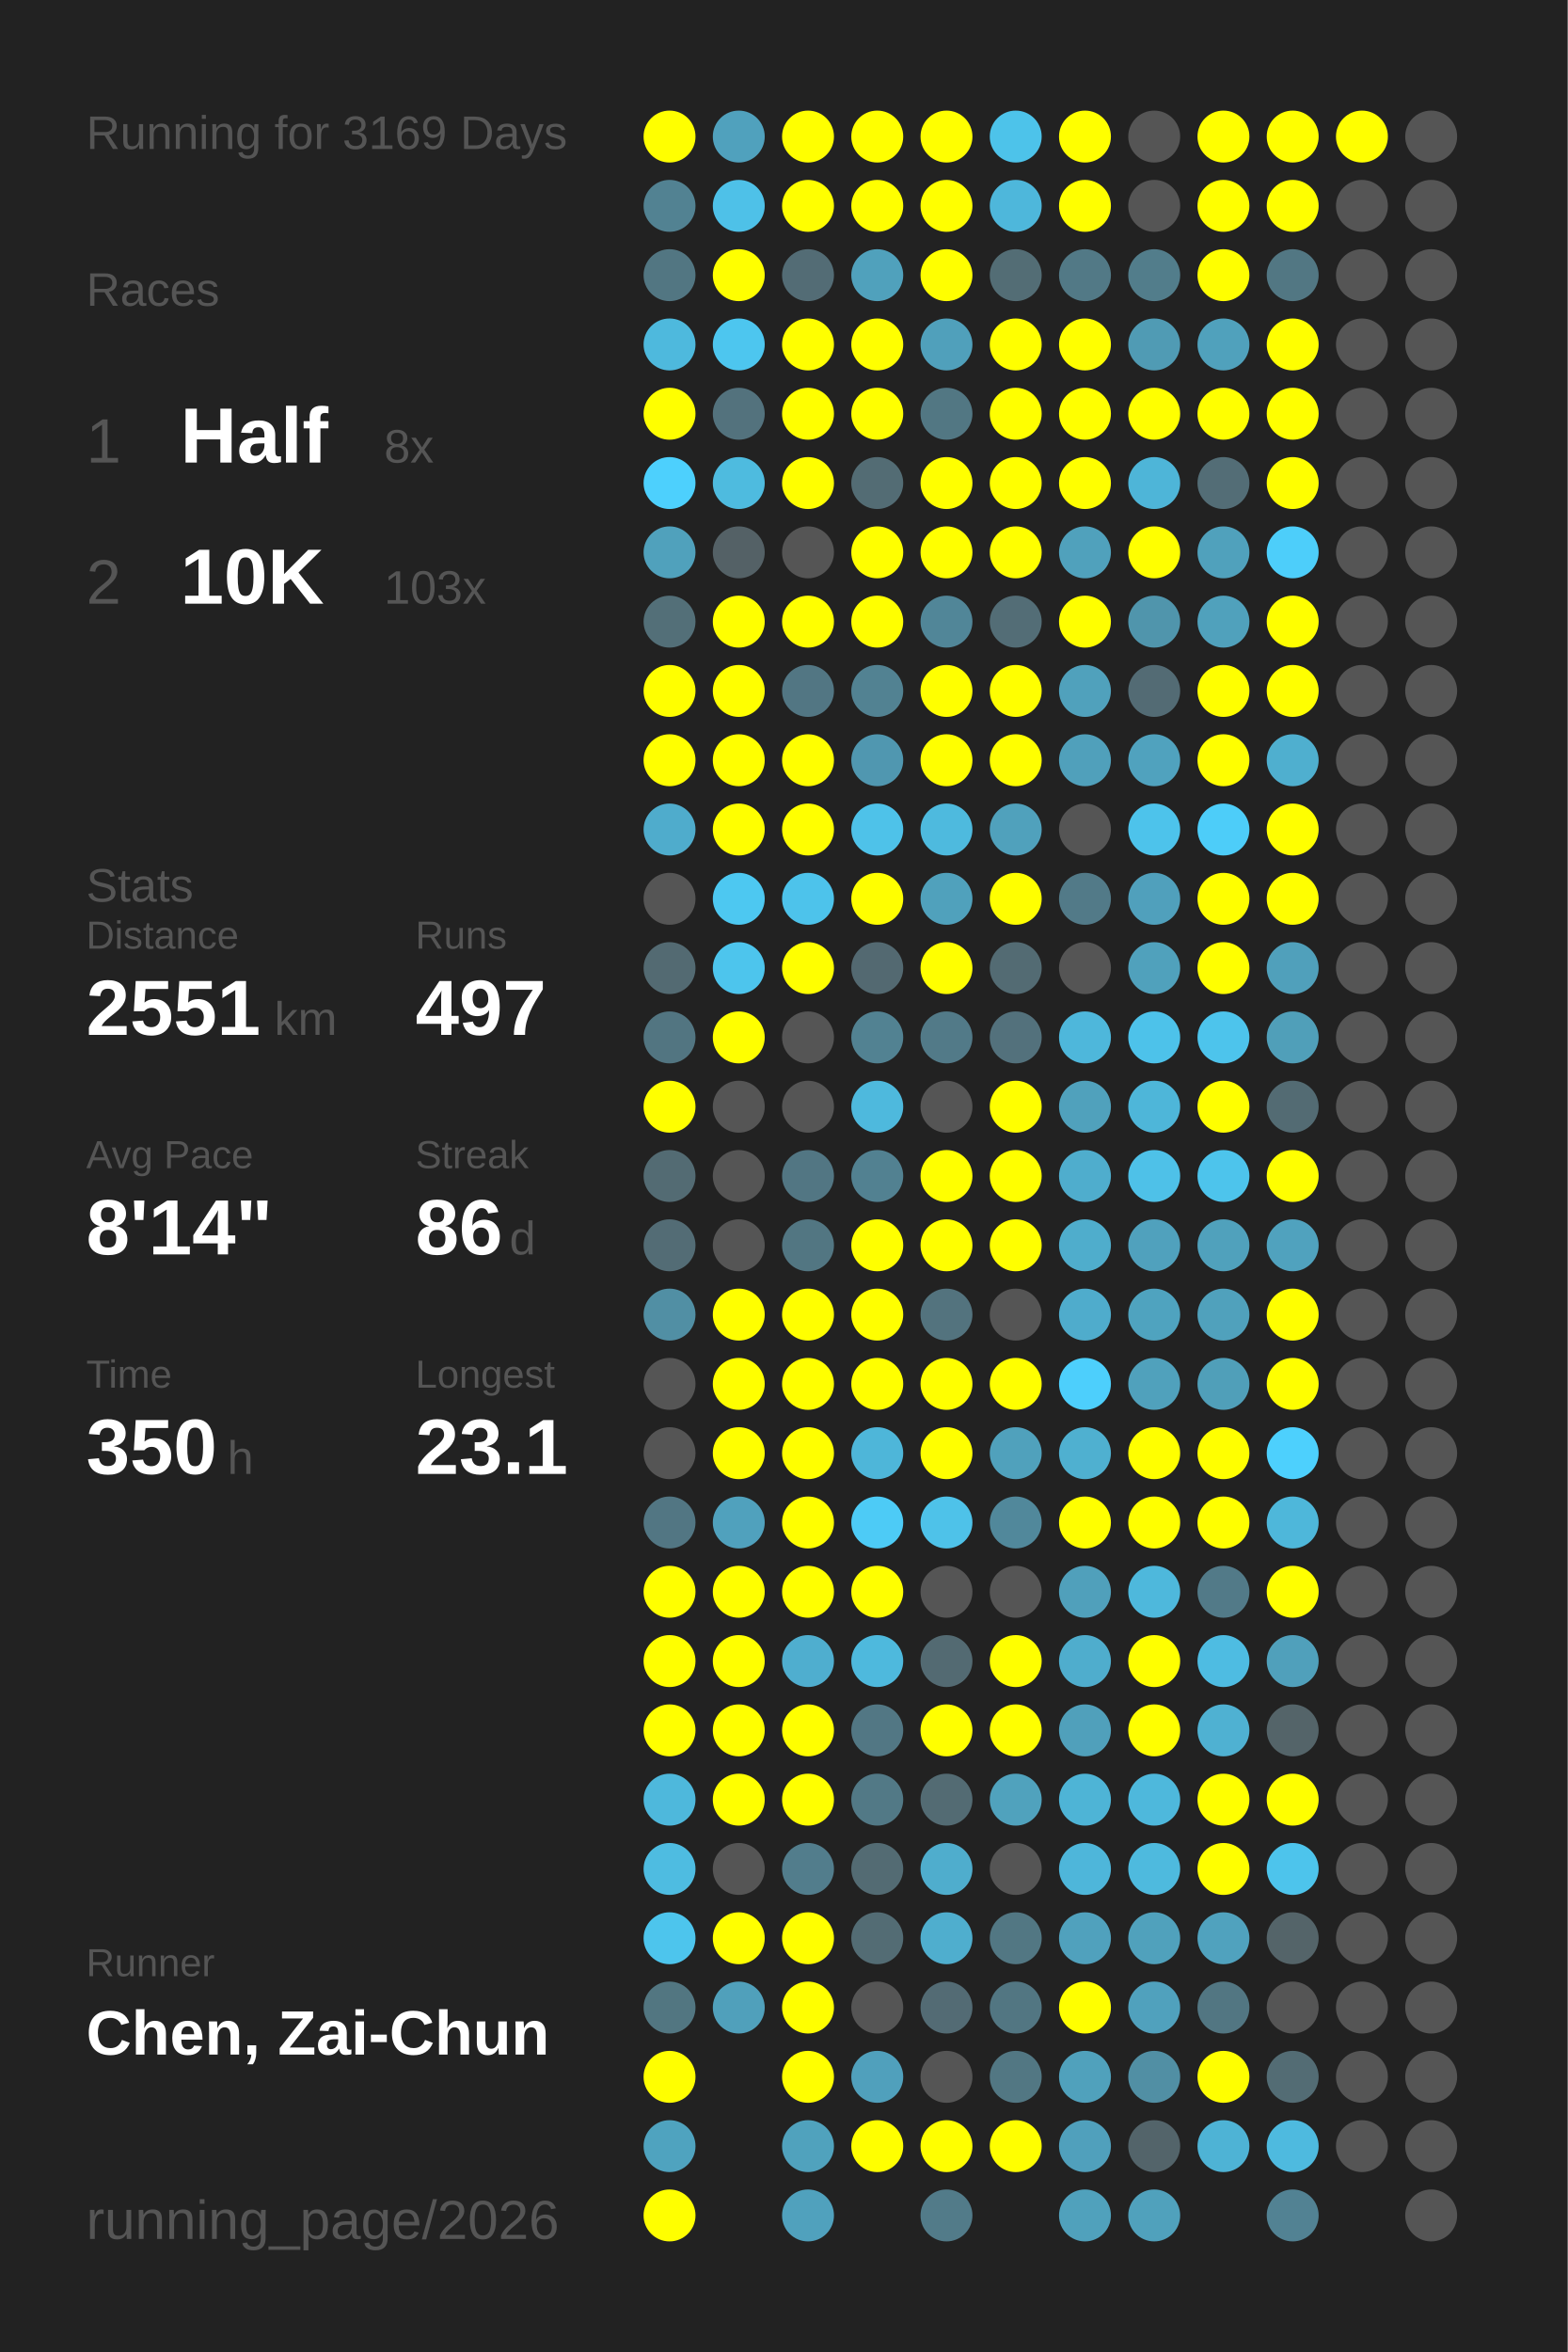
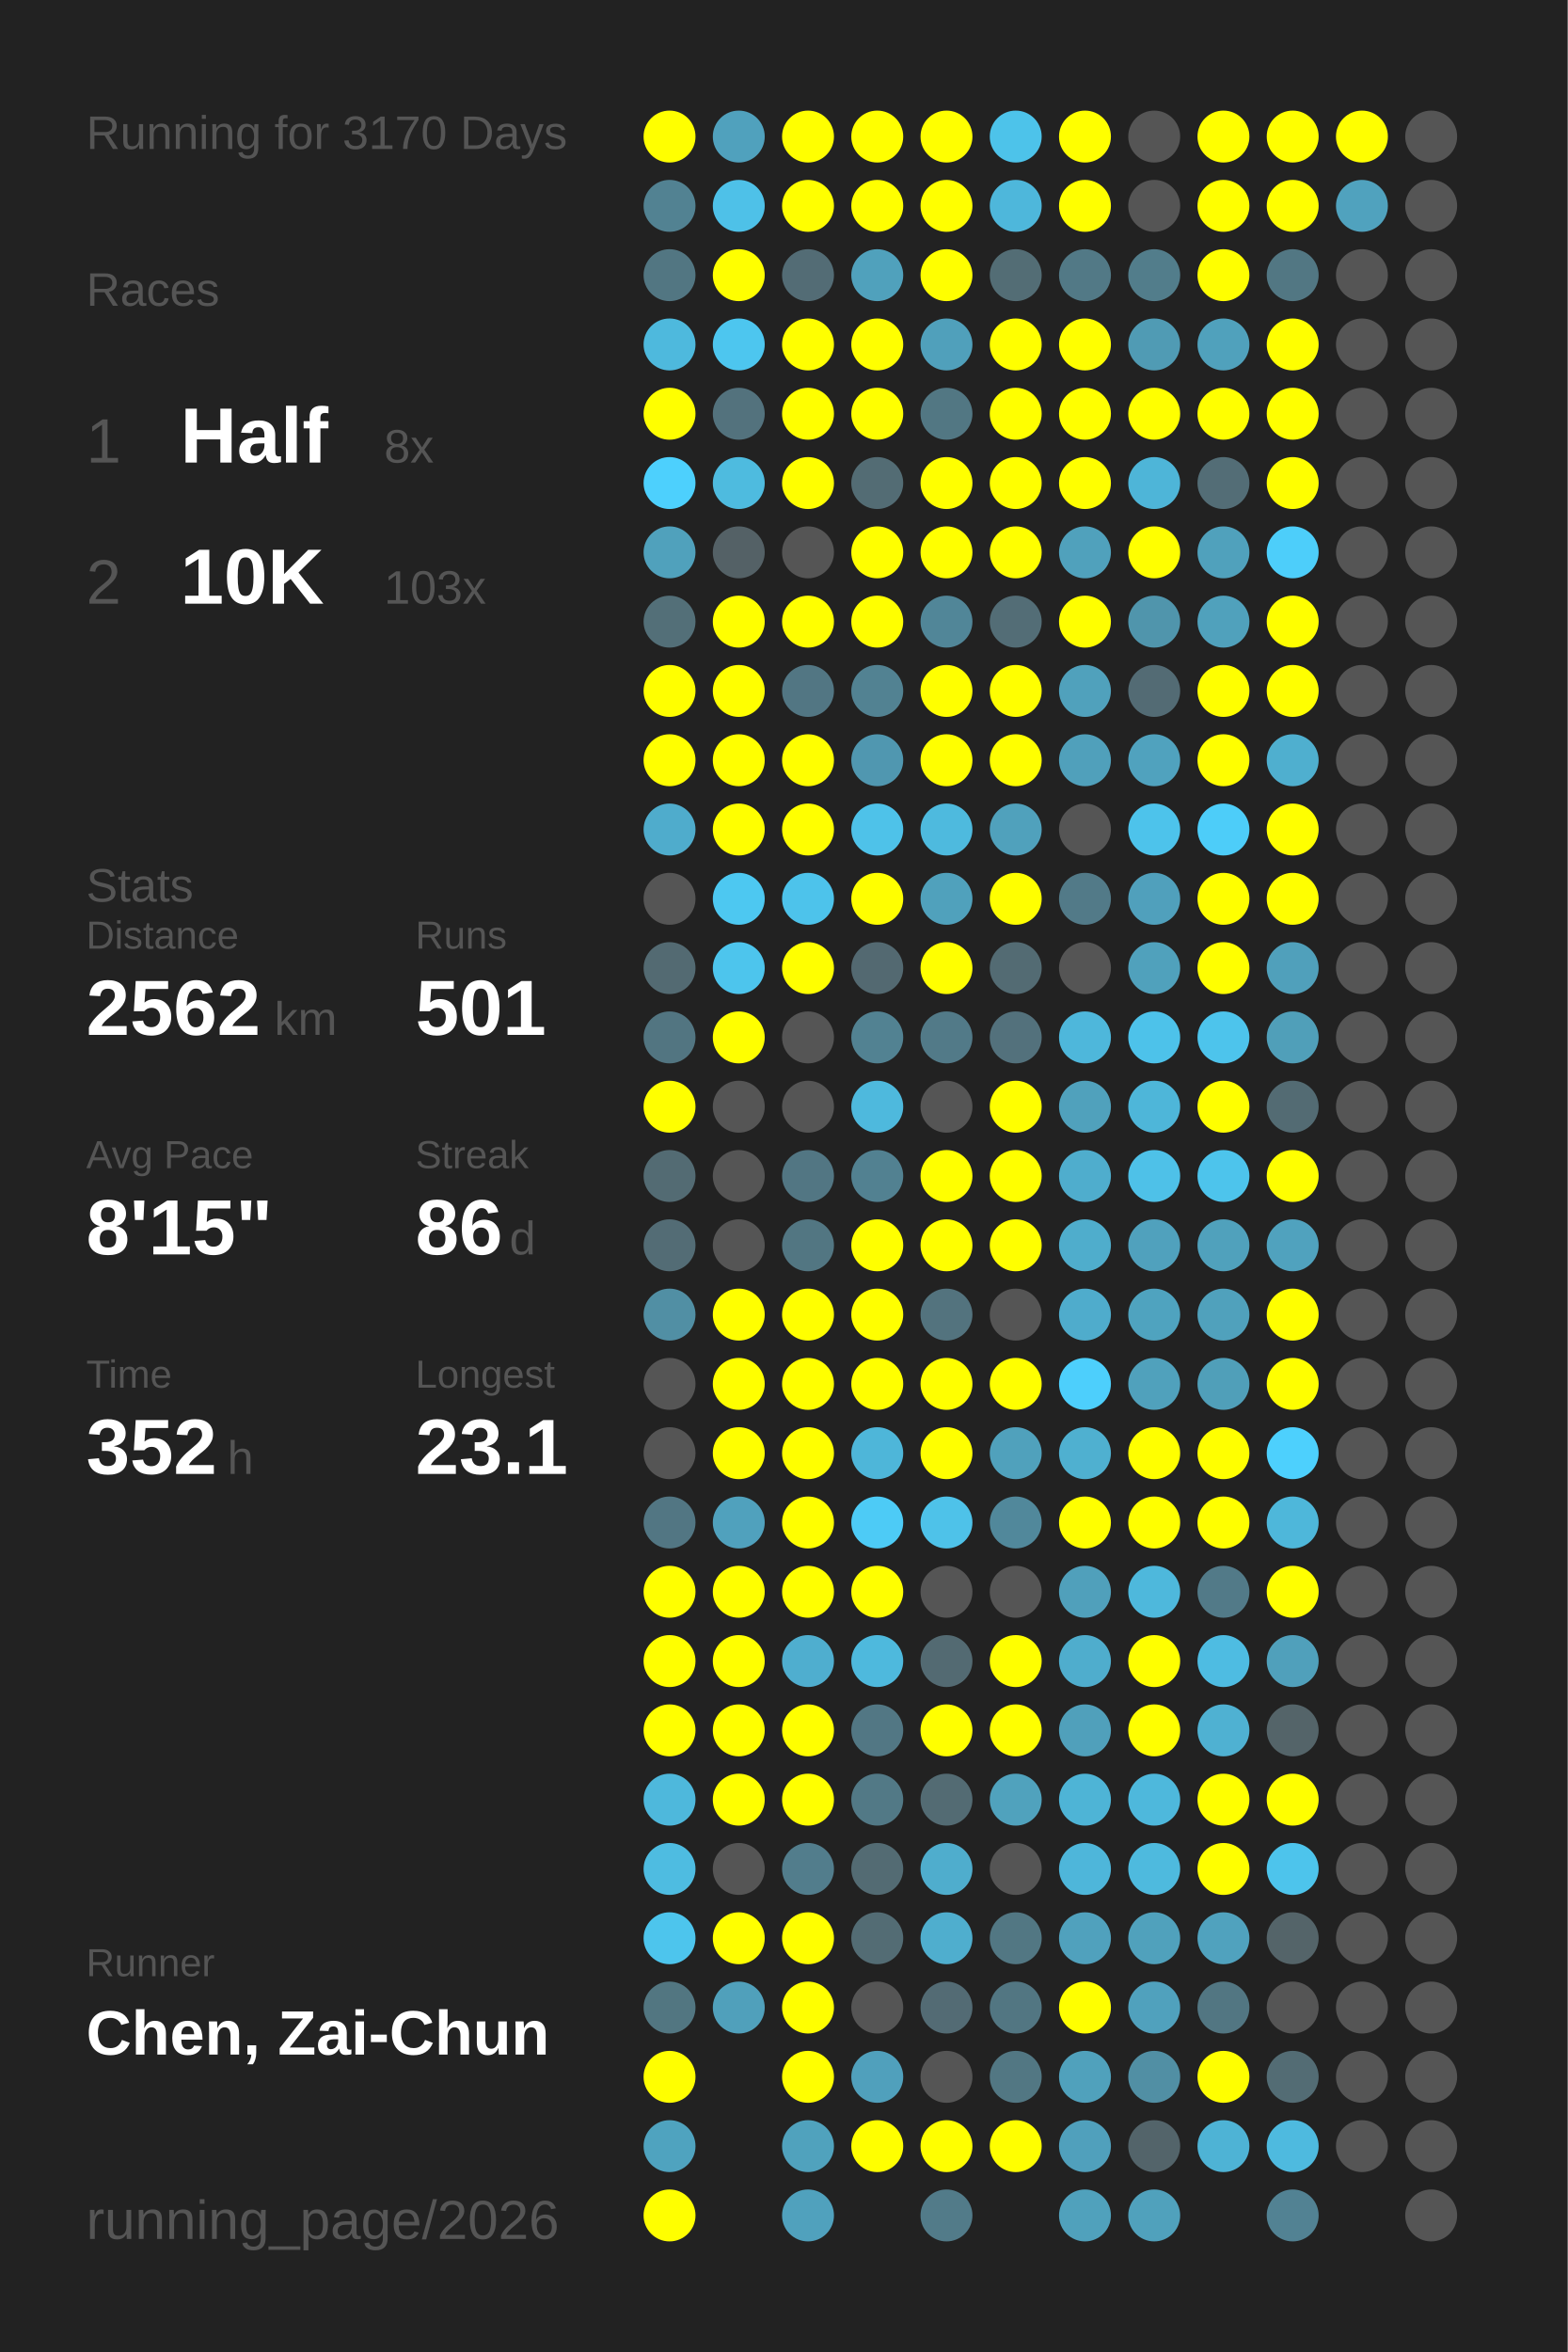
<svg xmlns="http://www.w3.org/2000/svg" baseProfile="full" height="300mm" version="1.1" viewBox="0,0,200,300" width="200mm">
  <defs />
  <rect fill="#222222" height="300" width="200" x="0" y="0" />
-   <text fill="#555555" style="font-size:6px; font-family:Arial;" x="11" y="19">Running for 3169 Days</text>
+   <text fill="#555555" style="font-size:6px; font-family:Arial;" x="11" y="19">Running for 3170 Days</text>
  <text fill="#555555" style="font-size:6px; font-family:Arial;" x="11" y="39">Races</text>
  <text fill="#555555" style="font-size:8px; font-family:Arial;" x="11" y="59">1</text>
  <text fill="#FFFFFF" style="font-size:10px; font-family:Arial; font-weight:bold;" x="23" y="59">Half</text>
  <text fill="#555555" style="font-size:6px; font-family:Arial;" x="49" y="59">8x</text>
  <text fill="#555555" style="font-size:8px; font-family:Arial;" x="11" y="77">2</text>
  <text fill="#FFFFFF" style="font-size:10px; font-family:Arial; font-weight:bold;" x="23" y="77">10K</text>
  <text fill="#555555" style="font-size:6px; font-family:Arial;" x="49" y="77">103x</text>
  <text fill="#555555" style="font-size:6px; font-family:Arial;" x="11" y="115">Stats</text>
  <text fill="#555555" style="font-size:5px; font-family:Arial;" x="11" y="121">Distance</text>
-   <text fill="#FFFFFF" style="font-size:10px; font-family:Arial; font-weight:bold;" x="11" y="132">2551</text>
+   <text fill="#FFFFFF" style="font-size:10px; font-family:Arial; font-weight:bold;" x="11" y="132">2562</text>
  <text fill="#555555" style="font-size:6px; font-family:Arial;" x="35" y="132">km</text>
  <text fill="#555555" style="font-size:5px; font-family:Arial;" x="53" y="121">Runs</text>
-   <text fill="#FFFFFF" style="font-size:10px; font-family:Arial; font-weight:bold;" x="53" y="132">497</text>
+   <text fill="#FFFFFF" style="font-size:10px; font-family:Arial; font-weight:bold;" x="53" y="132">501</text>
  <text fill="#555555" style="font-size:5px; font-family:Arial;" x="11" y="149">Avg Pace</text>
-   <text fill="#FFFFFF" style="font-size:10px; font-family:Arial; font-weight:bold;" x="11" y="160">8'14"</text>
+   <text fill="#FFFFFF" style="font-size:10px; font-family:Arial; font-weight:bold;" x="11" y="160">8'15"</text>
  <text fill="#555555" style="font-size:5px; font-family:Arial;" x="53" y="149">Streak</text>
  <text fill="#FFFFFF" style="font-size:10px; font-family:Arial; font-weight:bold;" x="53" y="160">86</text>
  <text fill="#555555" style="font-size:6px; font-family:Arial;" x="65" y="160">d</text>
  <text fill="#555555" style="font-size:5px; font-family:Arial;" x="11" y="177">Time</text>
-   <text fill="#FFFFFF" style="font-size:10px; font-family:Arial; font-weight:bold;" x="11" y="188">350</text>
+   <text fill="#FFFFFF" style="font-size:10px; font-family:Arial; font-weight:bold;" x="11" y="188">352</text>
  <text fill="#555555" style="font-size:6px; font-family:Arial;" x="29" y="188">h</text>
  <text fill="#555555" style="font-size:5px; font-family:Arial;" x="53" y="177">Longest</text>
  <text fill="#FFFFFF" style="font-size:10px; font-family:Arial; font-weight:bold;" x="53" y="188">23.1</text>
  <text fill="#555555" style="font-size:5px; font-family:Arial;" x="11" y="252.065">Runner</text>
  <text fill="#FFFFFF" style="font-size:8px; font-family:Arial; font-weight:bold;" x="11" y="262.065">Chen, Zai-Chun</text>
  <text fill="#555555" style="font-size:7px; font-family:Arial;" x="11" y="285.581">running_page/2026</text>
  <circle cx="85.417" cy="17.419" fill="#FFFF00" r="3.312" />
  <circle cx="85.417" cy="26.258" fill="#528292" r="3.312" />
  <circle cx="85.417" cy="35.097" fill="#527682" r="3.312" />
  <circle cx="85.417" cy="43.935" fill="#4eb9dd" r="3.312" />
  <circle cx="85.417" cy="52.774" fill="#FFFF00" r="3.312" />
  <circle cx="85.417" cy="61.613" fill="#4dd0fd" r="3.312" />
  <circle cx="85.417" cy="70.452" fill="#50a1bc" r="3.312" />
  <circle cx="85.417" cy="79.29" fill="#536f78" r="3.312" />
  <circle cx="85.417" cy="88.129" fill="#FFFF00" r="3.312" />
  <circle cx="85.417" cy="96.968" fill="#FFFF00" r="3.312" />
  <circle cx="85.417" cy="105.806" fill="#4faccc" r="3.312" />
  <circle cx="85.417" cy="114.645" fill="#555555" r="3.312" />
  <circle cx="85.417" cy="123.484" fill="#536a72" r="3.312" />
  <circle cx="85.417" cy="132.323" fill="#527581" r="3.312" />
  <circle cx="85.417" cy="141.161" fill="#FFFF00" r="3.312" />
  <circle cx="85.417" cy="150" fill="#536b73" r="3.312" />
  <circle cx="85.417" cy="158.839" fill="#536c75" r="3.312" />
  <circle cx="85.417" cy="167.677" fill="#518fa4" r="3.312" />
  <circle cx="85.417" cy="176.516" fill="#555555" r="3.312" />
  <circle cx="85.417" cy="185.355" fill="#555555" r="3.312" />
  <circle cx="85.417" cy="194.194" fill="#527683" r="3.312" />
  <circle cx="85.417" cy="203.032" fill="#FFFF00" r="3.312" />
  <circle cx="85.417" cy="211.871" fill="#FFFF00" r="3.312" />
  <circle cx="85.417" cy="220.71" fill="#FFFF00" r="3.312" />
  <circle cx="85.417" cy="229.548" fill="#4eb8dc" r="3.312" />
  <circle cx="85.417" cy="238.387" fill="#4ebce1" r="3.312" />
  <circle cx="85.417" cy="247.226" fill="#4dc5ed" r="3.312" />
  <circle cx="85.417" cy="256.065" fill="#527681" r="3.312" />
  <circle cx="85.417" cy="264.903" fill="#FFFF00" r="3.312" />
  <circle cx="85.417" cy="273.742" fill="#4fa3bf" r="3.312" />
  <circle cx="85.417" cy="282.581" fill="#FFFF00" r="3.312" />
  <circle cx="94.25" cy="17.419" fill="#50a1bd" r="3.312" />
  <circle cx="94.25" cy="26.258" fill="#4ec1e8" r="3.312" />
  <circle cx="94.25" cy="35.097" fill="#FFFF00" r="3.312" />
  <circle cx="94.25" cy="43.935" fill="#4dc6ef" r="3.312" />
  <circle cx="94.25" cy="52.774" fill="#53727d" r="3.312" />
  <circle cx="94.25" cy="61.613" fill="#4ebbdf" r="3.312" />
  <circle cx="94.25" cy="70.452" fill="#546166" r="3.312" />
  <circle cx="94.25" cy="79.29" fill="#FFFF00" r="3.312" />
  <circle cx="94.25" cy="88.129" fill="#FFFF00" r="3.312" />
  <circle cx="94.25" cy="96.968" fill="#FFFF00" r="3.312" />
  <circle cx="94.25" cy="105.806" fill="#FFFF00" r="3.312" />
  <circle cx="94.25" cy="114.645" fill="#4dc8f1" r="3.312" />
  <circle cx="94.25" cy="123.484" fill="#4dc5ed" r="3.312" />
  <circle cx="94.25" cy="132.323" fill="#FFFF00" r="3.312" />
  <circle cx="94.25" cy="141.161" fill="#555555" r="3.312" />
  <circle cx="94.25" cy="150" fill="#555555" r="3.312" />
  <circle cx="94.25" cy="158.839" fill="#555555" r="3.312" />
  <circle cx="94.25" cy="167.677" fill="#FFFF00" r="3.312" />
  <circle cx="94.25" cy="176.516" fill="#FFFF00" r="3.312" />
  <circle cx="94.25" cy="185.355" fill="#FFFF00" r="3.312" />
  <circle cx="94.25" cy="194.194" fill="#50a1bd" r="3.312" />
  <circle cx="94.25" cy="203.032" fill="#FFFF00" r="3.312" />
  <circle cx="94.25" cy="211.871" fill="#FFFF00" r="3.312" />
  <circle cx="94.25" cy="220.71" fill="#FFFF00" r="3.312" />
  <circle cx="94.25" cy="229.548" fill="#FFFF00" r="3.312" />
  <circle cx="94.25" cy="238.387" fill="#555555" r="3.312" />
  <circle cx="94.25" cy="247.226" fill="#FFFF00" r="3.312" />
  <circle cx="94.25" cy="256.065" fill="#50a0bb" r="3.312" />
  <circle cx="103.083" cy="17.419" fill="#FFFF00" r="3.312" />
  <circle cx="103.083" cy="26.258" fill="#FFFF00" r="3.312" />
  <circle cx="103.083" cy="35.097" fill="#536c75" r="3.312" />
  <circle cx="103.083" cy="43.935" fill="#FFFF00" r="3.312" />
  <circle cx="103.083" cy="52.774" fill="#FFFF00" r="3.312" />
  <circle cx="103.083" cy="61.613" fill="#FFFF00" r="3.312" />
  <circle cx="103.083" cy="70.452" fill="#555555" r="3.312" />
  <circle cx="103.083" cy="79.29" fill="#FFFF00" r="3.312" />
  <circle cx="103.083" cy="88.129" fill="#527683" r="3.312" />
  <circle cx="103.083" cy="96.968" fill="#FFFF00" r="3.312" />
  <circle cx="103.083" cy="105.806" fill="#FFFF00" r="3.312" />
  <circle cx="103.083" cy="114.645" fill="#4dc3eb" r="3.312" />
  <circle cx="103.083" cy="123.484" fill="#FFFF00" r="3.312" />
  <circle cx="103.083" cy="132.323" fill="#555555" r="3.312" />
  <circle cx="103.083" cy="141.161" fill="#555555" r="3.312" />
  <circle cx="103.083" cy="150" fill="#527683" r="3.312" />
  <circle cx="103.083" cy="158.839" fill="#527682" r="3.312" />
  <circle cx="103.083" cy="167.677" fill="#FFFF00" r="3.312" />
  <circle cx="103.083" cy="176.516" fill="#FFFF00" r="3.312" />
  <circle cx="103.083" cy="185.355" fill="#FFFF00" r="3.312" />
  <circle cx="103.083" cy="194.194" fill="#FFFF00" r="3.312" />
  <circle cx="103.083" cy="203.032" fill="#FFFF00" r="3.312" />
  <circle cx="103.083" cy="211.871" fill="#4faecf" r="3.312" />
  <circle cx="103.083" cy="220.71" fill="#FFFF00" r="3.312" />
  <circle cx="103.083" cy="229.548" fill="#FFFF00" r="3.312" />
  <circle cx="103.083" cy="238.387" fill="#527d8c" r="3.312" />
  <circle cx="103.083" cy="247.226" fill="#FFFF00" r="3.312" />
  <circle cx="103.083" cy="256.065" fill="#FFFF00" r="3.312" />
  <circle cx="103.083" cy="264.903" fill="#FFFF00" r="3.312" />
  <circle cx="103.083" cy="273.742" fill="#50a2bd" r="3.312" />
  <circle cx="103.083" cy="282.581" fill="#50a1bd" r="3.312" />
  <circle cx="111.917" cy="17.419" fill="#FFFF00" r="3.312" />
  <circle cx="111.917" cy="26.258" fill="#FFFF00" r="3.312" />
  <circle cx="111.917" cy="35.097" fill="#50a1bc" r="3.312" />
  <circle cx="111.917" cy="43.935" fill="#FFFF00" r="3.312" />
  <circle cx="111.917" cy="52.774" fill="#FFFF00" r="3.312" />
  <circle cx="111.917" cy="61.613" fill="#536c74" r="3.312" />
  <circle cx="111.917" cy="70.452" fill="#FFFF00" r="3.312" />
  <circle cx="111.917" cy="79.29" fill="#FFFF00" r="3.312" />
  <circle cx="111.917" cy="88.129" fill="#528292" r="3.312" />
  <circle cx="111.917" cy="96.968" fill="#5097b0" r="3.312" />
  <circle cx="111.917" cy="105.806" fill="#4ec2e9" r="3.312" />
  <circle cx="111.917" cy="114.645" fill="#FFFF00" r="3.312" />
  <circle cx="111.917" cy="123.484" fill="#536971" r="3.312" />
  <circle cx="111.917" cy="132.323" fill="#528292" r="3.312" />
  <circle cx="111.917" cy="141.161" fill="#4eb9dd" r="3.312" />
  <circle cx="111.917" cy="150" fill="#528191" r="3.312" />
  <circle cx="111.917" cy="158.839" fill="#FFFF00" r="3.312" />
  <circle cx="111.917" cy="167.677" fill="#FFFF00" r="3.312" />
  <circle cx="111.917" cy="176.516" fill="#FFFF00" r="3.312" />
  <circle cx="111.917" cy="185.355" fill="#4eb6d9" r="3.312" />
  <circle cx="111.917" cy="194.194" fill="#4dcbf6" r="3.312" />
  <circle cx="111.917" cy="203.032" fill="#FFFF00" r="3.312" />
  <circle cx="111.917" cy="211.871" fill="#4eb9dd" r="3.312" />
  <circle cx="111.917" cy="220.71" fill="#527784" r="3.312" />
  <circle cx="111.917" cy="229.548" fill="#527986" r="3.312" />
  <circle cx="111.917" cy="238.387" fill="#536b73" r="3.312" />
  <circle cx="111.917" cy="247.226" fill="#536c74" r="3.312" />
  <circle cx="111.917" cy="256.065" fill="#555555" r="3.312" />
  <circle cx="111.917" cy="264.903" fill="#50a0bc" r="3.312" />
  <circle cx="111.917" cy="273.742" fill="#FFFF00" r="3.312" />
  <circle cx="120.75" cy="17.419" fill="#FFFF00" r="3.312" />
  <circle cx="120.75" cy="26.258" fill="#FFFF00" r="3.312" />
  <circle cx="120.75" cy="35.097" fill="#FFFF00" r="3.312" />
  <circle cx="120.75" cy="43.935" fill="#50a0bb" r="3.312" />
  <circle cx="120.75" cy="52.774" fill="#527783" r="3.312" />
  <circle cx="120.75" cy="61.613" fill="#FFFF00" r="3.312" />
  <circle cx="120.75" cy="70.452" fill="#FFFF00" r="3.312" />
  <circle cx="120.75" cy="79.29" fill="#518698" r="3.312" />
  <circle cx="120.75" cy="88.129" fill="#FFFF00" r="3.312" />
  <circle cx="120.75" cy="96.968" fill="#FFFF00" r="3.312" />
  <circle cx="120.75" cy="105.806" fill="#4ebade" r="3.312" />
  <circle cx="120.75" cy="114.645" fill="#50a1bc" r="3.312" />
  <circle cx="120.75" cy="123.484" fill="#FFFF00" r="3.312" />
  <circle cx="120.75" cy="132.323" fill="#527a88" r="3.312" />
  <circle cx="120.75" cy="141.161" fill="#555555" r="3.312" />
  <circle cx="120.75" cy="150" fill="#FFFF00" r="3.312" />
  <circle cx="120.75" cy="158.839" fill="#FFFF00" r="3.312" />
  <circle cx="120.75" cy="167.677" fill="#53737e" r="3.312" />
  <circle cx="120.75" cy="176.516" fill="#FFFF00" r="3.312" />
  <circle cx="120.75" cy="185.355" fill="#FFFF00" r="3.312" />
  <circle cx="120.75" cy="194.194" fill="#4ec2e9" r="3.312" />
  <circle cx="120.75" cy="203.032" fill="#555555" r="3.312" />
  <circle cx="120.75" cy="211.871" fill="#536a72" r="3.312" />
  <circle cx="120.75" cy="220.71" fill="#FFFF00" r="3.312" />
  <circle cx="120.75" cy="229.548" fill="#536b73" r="3.312" />
  <circle cx="120.75" cy="238.387" fill="#4fadcd" r="3.312" />
  <circle cx="120.75" cy="247.226" fill="#4faece" r="3.312" />
  <circle cx="120.75" cy="256.065" fill="#536b74" r="3.312" />
  <circle cx="120.75" cy="264.903" fill="#555555" r="3.312" />
  <circle cx="120.75" cy="273.742" fill="#FFFF00" r="3.312" />
  <circle cx="120.75" cy="282.581" fill="#527b89" r="3.312" />
  <circle cx="129.583" cy="17.419" fill="#4dc3ea" r="3.312" />
  <circle cx="129.583" cy="26.258" fill="#4eb7db" r="3.312" />
  <circle cx="129.583" cy="35.097" fill="#536d75" r="3.312" />
  <circle cx="129.583" cy="43.935" fill="#FFFF00" r="3.312" />
  <circle cx="129.583" cy="52.774" fill="#FFFF00" r="3.312" />
  <circle cx="129.583" cy="61.613" fill="#FFFF00" r="3.312" />
  <circle cx="129.583" cy="70.452" fill="#FFFF00" r="3.312" />
  <circle cx="129.583" cy="79.29" fill="#536d76" r="3.312" />
  <circle cx="129.583" cy="88.129" fill="#FFFF00" r="3.312" />
  <circle cx="129.583" cy="96.968" fill="#FFFF00" r="3.312" />
  <circle cx="129.583" cy="105.806" fill="#50a1bc" r="3.312" />
  <circle cx="129.583" cy="114.645" fill="#FFFF00" r="3.312" />
  <circle cx="129.583" cy="123.484" fill="#536b73" r="3.312" />
  <circle cx="129.583" cy="132.323" fill="#53717c" r="3.312" />
  <circle cx="129.583" cy="141.161" fill="#FFFF00" r="3.312" />
  <circle cx="129.583" cy="150" fill="#FFFF00" r="3.312" />
  <circle cx="129.583" cy="158.839" fill="#FFFF00" r="3.312" />
  <circle cx="129.583" cy="167.677" fill="#555555" r="3.312" />
  <circle cx="129.583" cy="176.516" fill="#FFFF00" r="3.312" />
  <circle cx="129.583" cy="185.355" fill="#50a1bc" r="3.312" />
  <circle cx="129.583" cy="194.194" fill="#51889b" r="3.312" />
  <circle cx="129.583" cy="203.032" fill="#555555" r="3.312" />
  <circle cx="129.583" cy="211.871" fill="#FFFF00" r="3.312" />
  <circle cx="129.583" cy="220.71" fill="#FFFF00" r="3.312" />
  <circle cx="129.583" cy="229.548" fill="#50a2bd" r="3.312" />
  <circle cx="129.583" cy="238.387" fill="#555555" r="3.312" />
  <circle cx="129.583" cy="247.226" fill="#527783" r="3.312" />
  <circle cx="129.583" cy="256.065" fill="#527682" r="3.312" />
  <circle cx="129.583" cy="264.903" fill="#527783" r="3.312" />
  <circle cx="129.583" cy="273.742" fill="#FFFF00" r="3.312" />
  <circle cx="138.417" cy="17.419" fill="#FFFF00" r="3.312" />
  <circle cx="138.417" cy="26.258" fill="#FFFF00" r="3.312" />
  <circle cx="138.417" cy="35.097" fill="#527986" r="3.312" />
  <circle cx="138.417" cy="43.935" fill="#FFFF00" r="3.312" />
  <circle cx="138.417" cy="52.774" fill="#FFFF00" r="3.312" />
  <circle cx="138.417" cy="61.613" fill="#FFFF00" r="3.312" />
  <circle cx="138.417" cy="70.452" fill="#50a1bc" r="3.312" />
  <circle cx="138.417" cy="79.29" fill="#FFFF00" r="3.312" />
  <circle cx="138.417" cy="88.129" fill="#50a1bc" r="3.312" />
  <circle cx="138.417" cy="96.968" fill="#50a0bb" r="3.312" />
  <circle cx="138.417" cy="105.806" fill="#555555" r="3.312" />
  <circle cx="138.417" cy="114.645" fill="#527a88" r="3.312" />
  <circle cx="138.417" cy="123.484" fill="#555555" r="3.312" />
  <circle cx="138.417" cy="132.323" fill="#4eb7db" r="3.312" />
  <circle cx="138.417" cy="141.161" fill="#50a1bc" r="3.312" />
  <circle cx="138.417" cy="150" fill="#4fadcd" r="3.312" />
  <circle cx="138.417" cy="158.839" fill="#4fadcc" r="3.312" />
  <circle cx="138.417" cy="167.677" fill="#4faccc" r="3.312" />
  <circle cx="138.417" cy="176.516" fill="#4dcffc" r="3.312" />
  <circle cx="138.417" cy="185.355" fill="#4fb0d0" r="3.312" />
  <circle cx="138.417" cy="194.194" fill="#FFFF00" r="3.312" />
  <circle cx="138.417" cy="203.032" fill="#50a0bb" r="3.312" />
  <circle cx="138.417" cy="211.871" fill="#4fadcd" r="3.312" />
  <circle cx="138.417" cy="220.71" fill="#50a0bb" r="3.312" />
  <circle cx="138.417" cy="229.548" fill="#4eb4d6" r="3.312" />
  <circle cx="138.417" cy="238.387" fill="#4eb6da" r="3.312" />
  <circle cx="138.417" cy="247.226" fill="#50a1bd" r="3.312" />
  <circle cx="138.417" cy="256.065" fill="#FFFF00" r="3.312" />
  <circle cx="138.417" cy="264.903" fill="#50a1bc" r="3.312" />
  <circle cx="138.417" cy="273.742" fill="#50a0bc" r="3.312" />
  <circle cx="138.417" cy="282.581" fill="#50a1bc" r="3.312" />
  <circle cx="147.25" cy="17.419" fill="#555555" r="3.312" />
  <circle cx="147.25" cy="26.258" fill="#555555" r="3.312" />
  <circle cx="147.25" cy="35.097" fill="#527d8b" r="3.312" />
  <circle cx="147.25" cy="43.935" fill="#509bb4" r="3.312" />
  <circle cx="147.25" cy="52.774" fill="#FFFF00" r="3.312" />
  <circle cx="147.25" cy="61.613" fill="#4eb5d8" r="3.312" />
  <circle cx="147.25" cy="70.452" fill="#FFFF00" r="3.312" />
  <circle cx="147.25" cy="79.29" fill="#5095ac" r="3.312" />
  <circle cx="147.25" cy="88.129" fill="#536b74" r="3.312" />
  <circle cx="147.25" cy="96.968" fill="#50a2be" r="3.312" />
  <circle cx="147.25" cy="105.806" fill="#4dc3eb" r="3.312" />
  <circle cx="147.25" cy="114.645" fill="#50a0bc" r="3.312" />
  <circle cx="147.25" cy="123.484" fill="#50a1bc" r="3.312" />
  <circle cx="147.25" cy="132.323" fill="#4dc2ea" r="3.312" />
  <circle cx="147.25" cy="141.161" fill="#4eb6d9" r="3.312" />
  <circle cx="147.25" cy="150" fill="#4ec1e8" r="3.312" />
  <circle cx="147.25" cy="158.839" fill="#50a1bd" r="3.312" />
  <circle cx="147.25" cy="167.677" fill="#4fa3bf" r="3.312" />
  <circle cx="147.25" cy="176.516" fill="#50a1bc" r="3.312" />
  <circle cx="147.25" cy="185.355" fill="#FFFF00" r="3.312" />
  <circle cx="147.25" cy="194.194" fill="#FFFF00" r="3.312" />
  <circle cx="147.25" cy="203.032" fill="#4eb8dc" r="3.312" />
  <circle cx="147.25" cy="211.871" fill="#FFFF00" r="3.312" />
  <circle cx="147.25" cy="220.71" fill="#FFFF00" r="3.312" />
  <circle cx="147.25" cy="229.548" fill="#4eb8dc" r="3.312" />
  <circle cx="147.25" cy="238.387" fill="#4ebade" r="3.312" />
  <circle cx="147.25" cy="247.226" fill="#50a1bc" r="3.312" />
  <circle cx="147.25" cy="256.065" fill="#50a1bd" r="3.312" />
  <circle cx="147.25" cy="264.903" fill="#518fa4" r="3.312" />
  <circle cx="147.25" cy="273.742" fill="#53646a" r="3.312" />
  <circle cx="147.25" cy="282.581" fill="#50a1bc" r="3.312" />
  <circle cx="156.083" cy="17.419" fill="#FFFF00" r="3.312" />
  <circle cx="156.083" cy="26.258" fill="#FFFF00" r="3.312" />
  <circle cx="156.083" cy="35.097" fill="#FFFF00" r="3.312" />
  <circle cx="156.083" cy="43.935" fill="#50a1bc" r="3.312" />
  <circle cx="156.083" cy="52.774" fill="#FFFF00" r="3.312" />
  <circle cx="156.083" cy="61.613" fill="#536d76" r="3.312" />
  <circle cx="156.083" cy="70.452" fill="#50a1bc" r="3.312" />
  <circle cx="156.083" cy="79.29" fill="#50a1bc" r="3.312" />
  <circle cx="156.083" cy="88.129" fill="#FFFF00" r="3.312" />
  <circle cx="156.083" cy="96.968" fill="#FFFF00" r="3.312" />
  <circle cx="156.083" cy="105.806" fill="#4dcdf9" r="3.312" />
  <circle cx="156.083" cy="114.645" fill="#FFFF00" r="3.312" />
  <circle cx="156.083" cy="123.484" fill="#FFFF00" r="3.312" />
  <circle cx="156.083" cy="132.323" fill="#4dc4ec" r="3.312" />
  <circle cx="156.083" cy="141.161" fill="#FFFF00" r="3.312" />
  <circle cx="156.083" cy="150" fill="#4dc4ec" r="3.312" />
  <circle cx="156.083" cy="158.839" fill="#50a1bc" r="3.312" />
  <circle cx="156.083" cy="167.677" fill="#50a1bc" r="3.312" />
  <circle cx="156.083" cy="176.516" fill="#509fb9" r="3.312" />
  <circle cx="156.083" cy="185.355" fill="#FFFF00" r="3.312" />
  <circle cx="156.083" cy="194.194" fill="#FFFF00" r="3.312" />
  <circle cx="156.083" cy="203.032" fill="#527a88" r="3.312" />
  <circle cx="156.083" cy="211.871" fill="#4ebce2" r="3.312" />
  <circle cx="156.083" cy="220.71" fill="#4fb1d2" r="3.312" />
  <circle cx="156.083" cy="229.548" fill="#FFFF00" r="3.312" />
  <circle cx="156.083" cy="238.387" fill="#FFFF00" r="3.312" />
  <circle cx="156.083" cy="247.226" fill="#50a2be" r="3.312" />
  <circle cx="156.083" cy="256.065" fill="#527682" r="3.312" />
  <circle cx="156.083" cy="264.903" fill="#FFFF00" r="3.312" />
  <circle cx="156.083" cy="273.742" fill="#4eb3d5" r="3.312" />
  <circle cx="164.917" cy="17.419" fill="#FFFF00" r="3.312" />
  <circle cx="164.917" cy="26.258" fill="#FFFF00" r="3.312" />
  <circle cx="164.917" cy="35.097" fill="#527783" r="3.312" />
  <circle cx="164.917" cy="43.935" fill="#FFFF00" r="3.312" />
  <circle cx="164.917" cy="52.774" fill="#FFFF00" r="3.312" />
  <circle cx="164.917" cy="61.613" fill="#FFFF00" r="3.312" />
  <circle cx="164.917" cy="70.452" fill="#4dcefa" r="3.312" />
  <circle cx="164.917" cy="79.29" fill="#FFFF00" r="3.312" />
  <circle cx="164.917" cy="88.129" fill="#FFFF00" r="3.312" />
  <circle cx="164.917" cy="96.968" fill="#4fafcf" r="3.312" />
  <circle cx="164.917" cy="105.806" fill="#FFFF00" r="3.312" />
  <circle cx="164.917" cy="114.645" fill="#FFFF00" r="3.312" />
  <circle cx="164.917" cy="123.484" fill="#50a0bb" r="3.312" />
  <circle cx="164.917" cy="132.323" fill="#509fb9" r="3.312" />
  <circle cx="164.917" cy="141.161" fill="#536b73" r="3.312" />
  <circle cx="164.917" cy="150" fill="#FFFF00" r="3.312" />
  <circle cx="164.917" cy="158.839" fill="#50a2be" r="3.312" />
  <circle cx="164.917" cy="167.677" fill="#FFFF00" r="3.312" />
  <circle cx="164.917" cy="176.516" fill="#FFFF00" r="3.312" />
  <circle cx="164.917" cy="185.355" fill="#4dd0fd" r="3.312" />
  <circle cx="164.917" cy="194.194" fill="#4eb7da" r="3.312" />
  <circle cx="164.917" cy="203.032" fill="#FFFF00" r="3.312" />
  <circle cx="164.917" cy="211.871" fill="#50a0bb" r="3.312" />
  <circle cx="164.917" cy="220.71" fill="#546469" r="3.312" />
  <circle cx="164.917" cy="229.548" fill="#FFFF00" r="3.312" />
  <circle cx="164.917" cy="238.387" fill="#4dc4ec" r="3.312" />
  <circle cx="164.917" cy="247.226" fill="#546469" r="3.312" />
  <circle cx="164.917" cy="256.065" fill="#555555" r="3.312" />
  <circle cx="164.917" cy="264.903" fill="#536c74" r="3.312" />
  <circle cx="164.917" cy="273.742" fill="#4ebadf" r="3.312" />
  <circle cx="164.917" cy="282.581" fill="#528293" r="3.312" />
  <circle cx="173.75" cy="17.419" fill="#FFFF00" r="3.312" />
-   <circle cx="173.75" cy="26.258" fill="#555555" r="3.312" />
+   <circle cx="173.75" cy="26.258" fill="#50a2be" r="3.312" />
  <circle cx="173.75" cy="35.097" fill="#555555" r="3.312" />
  <circle cx="173.75" cy="43.935" fill="#555555" r="3.312" />
  <circle cx="173.75" cy="52.774" fill="#555555" r="3.312" />
  <circle cx="173.75" cy="61.613" fill="#555555" r="3.312" />
  <circle cx="173.75" cy="70.452" fill="#555555" r="3.312" />
  <circle cx="173.75" cy="79.29" fill="#555555" r="3.312" />
  <circle cx="173.75" cy="88.129" fill="#555555" r="3.312" />
  <circle cx="173.75" cy="96.968" fill="#555555" r="3.312" />
  <circle cx="173.75" cy="105.806" fill="#555555" r="3.312" />
  <circle cx="173.75" cy="114.645" fill="#555555" r="3.312" />
  <circle cx="173.75" cy="123.484" fill="#555555" r="3.312" />
  <circle cx="173.75" cy="132.323" fill="#555555" r="3.312" />
  <circle cx="173.75" cy="141.161" fill="#555555" r="3.312" />
  <circle cx="173.75" cy="150" fill="#555555" r="3.312" />
  <circle cx="173.75" cy="158.839" fill="#555555" r="3.312" />
  <circle cx="173.75" cy="167.677" fill="#555555" r="3.312" />
  <circle cx="173.75" cy="176.516" fill="#555555" r="3.312" />
  <circle cx="173.75" cy="185.355" fill="#555555" r="3.312" />
  <circle cx="173.75" cy="194.194" fill="#555555" r="3.312" />
  <circle cx="173.75" cy="203.032" fill="#555555" r="3.312" />
  <circle cx="173.75" cy="211.871" fill="#555555" r="3.312" />
  <circle cx="173.75" cy="220.71" fill="#555555" r="3.312" />
  <circle cx="173.75" cy="229.548" fill="#555555" r="3.312" />
  <circle cx="173.75" cy="238.387" fill="#555555" r="3.312" />
  <circle cx="173.75" cy="247.226" fill="#555555" r="3.312" />
  <circle cx="173.75" cy="256.065" fill="#555555" r="3.312" />
  <circle cx="173.75" cy="264.903" fill="#555555" r="3.312" />
  <circle cx="173.75" cy="273.742" fill="#555555" r="3.312" />
  <circle cx="182.583" cy="17.419" fill="#555555" r="3.312" />
  <circle cx="182.583" cy="26.258" fill="#555555" r="3.312" />
  <circle cx="182.583" cy="35.097" fill="#555555" r="3.312" />
  <circle cx="182.583" cy="43.935" fill="#555555" r="3.312" />
  <circle cx="182.583" cy="52.774" fill="#555555" r="3.312" />
  <circle cx="182.583" cy="61.613" fill="#555555" r="3.312" />
  <circle cx="182.583" cy="70.452" fill="#555555" r="3.312" />
  <circle cx="182.583" cy="79.29" fill="#555555" r="3.312" />
  <circle cx="182.583" cy="88.129" fill="#555555" r="3.312" />
  <circle cx="182.583" cy="96.968" fill="#555555" r="3.312" />
  <circle cx="182.583" cy="105.806" fill="#555555" r="3.312" />
  <circle cx="182.583" cy="114.645" fill="#555555" r="3.312" />
  <circle cx="182.583" cy="123.484" fill="#555555" r="3.312" />
  <circle cx="182.583" cy="132.323" fill="#555555" r="3.312" />
  <circle cx="182.583" cy="141.161" fill="#555555" r="3.312" />
  <circle cx="182.583" cy="150" fill="#555555" r="3.312" />
  <circle cx="182.583" cy="158.839" fill="#555555" r="3.312" />
  <circle cx="182.583" cy="167.677" fill="#555555" r="3.312" />
  <circle cx="182.583" cy="176.516" fill="#555555" r="3.312" />
  <circle cx="182.583" cy="185.355" fill="#555555" r="3.312" />
  <circle cx="182.583" cy="194.194" fill="#555555" r="3.312" />
  <circle cx="182.583" cy="203.032" fill="#555555" r="3.312" />
  <circle cx="182.583" cy="211.871" fill="#555555" r="3.312" />
  <circle cx="182.583" cy="220.71" fill="#555555" r="3.312" />
  <circle cx="182.583" cy="229.548" fill="#555555" r="3.312" />
  <circle cx="182.583" cy="238.387" fill="#555555" r="3.312" />
  <circle cx="182.583" cy="247.226" fill="#555555" r="3.312" />
  <circle cx="182.583" cy="256.065" fill="#555555" r="3.312" />
  <circle cx="182.583" cy="264.903" fill="#555555" r="3.312" />
  <circle cx="182.583" cy="273.742" fill="#555555" r="3.312" />
  <circle cx="182.583" cy="282.581" fill="#555555" r="3.312" />
</svg>
